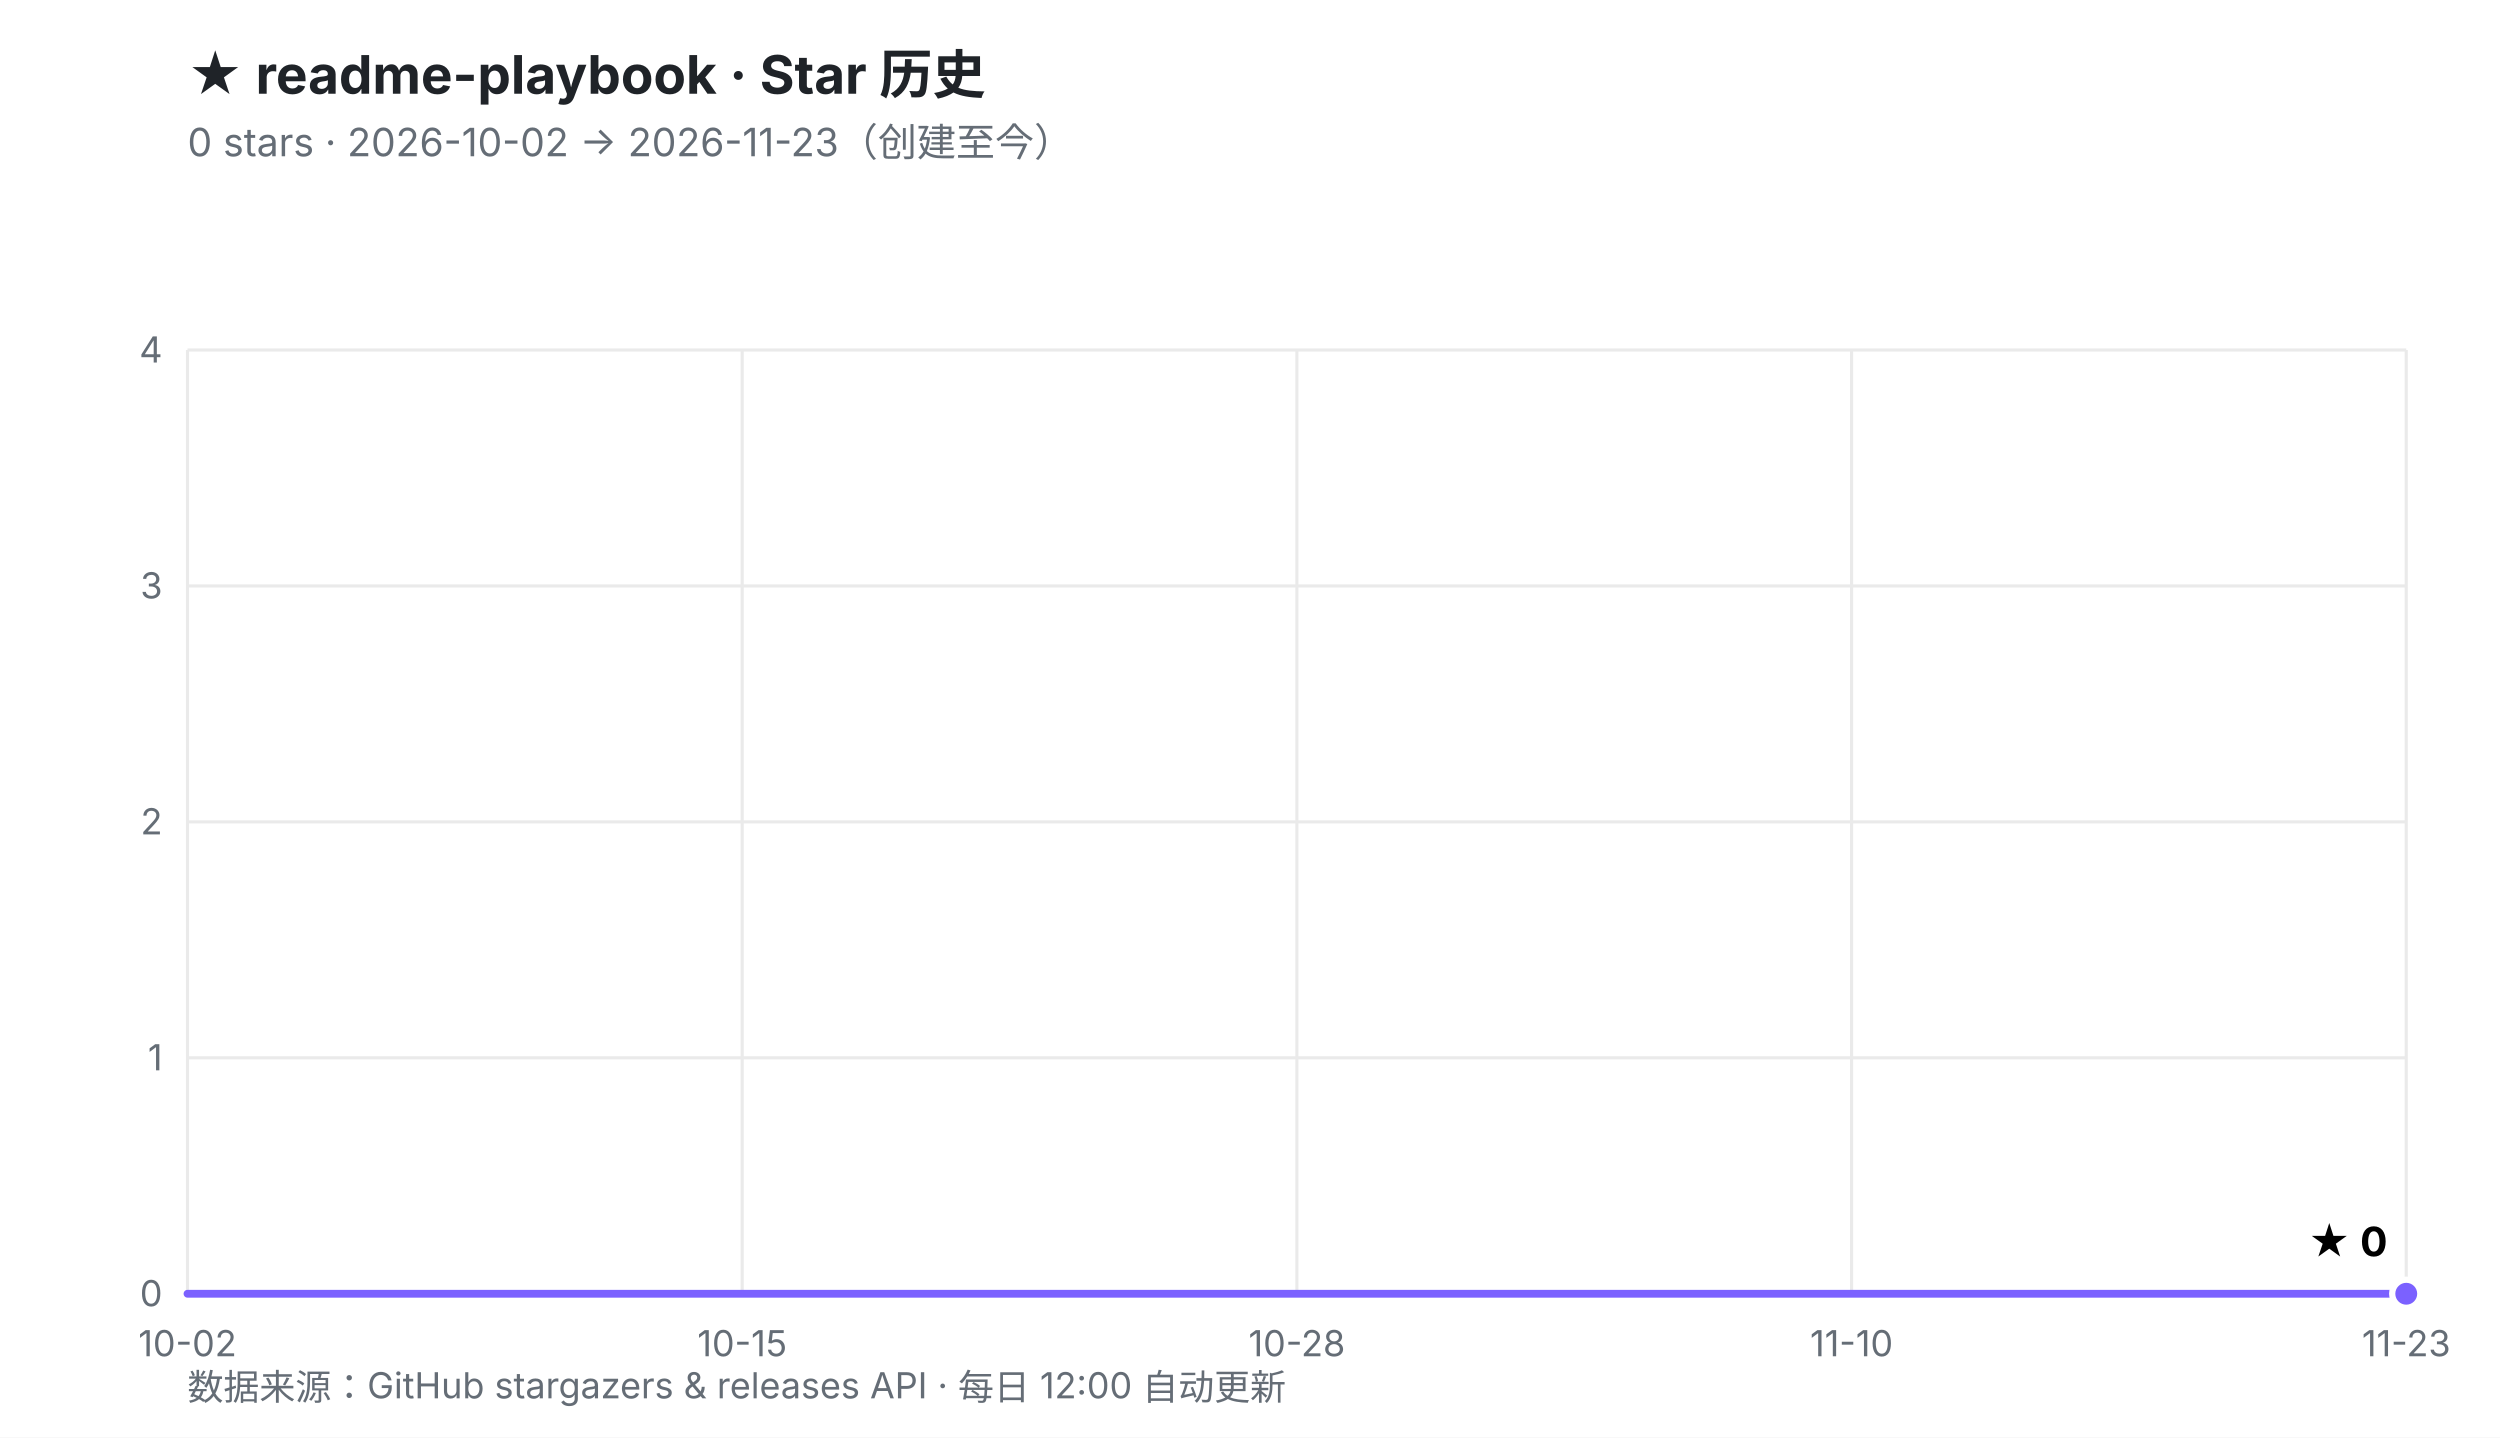
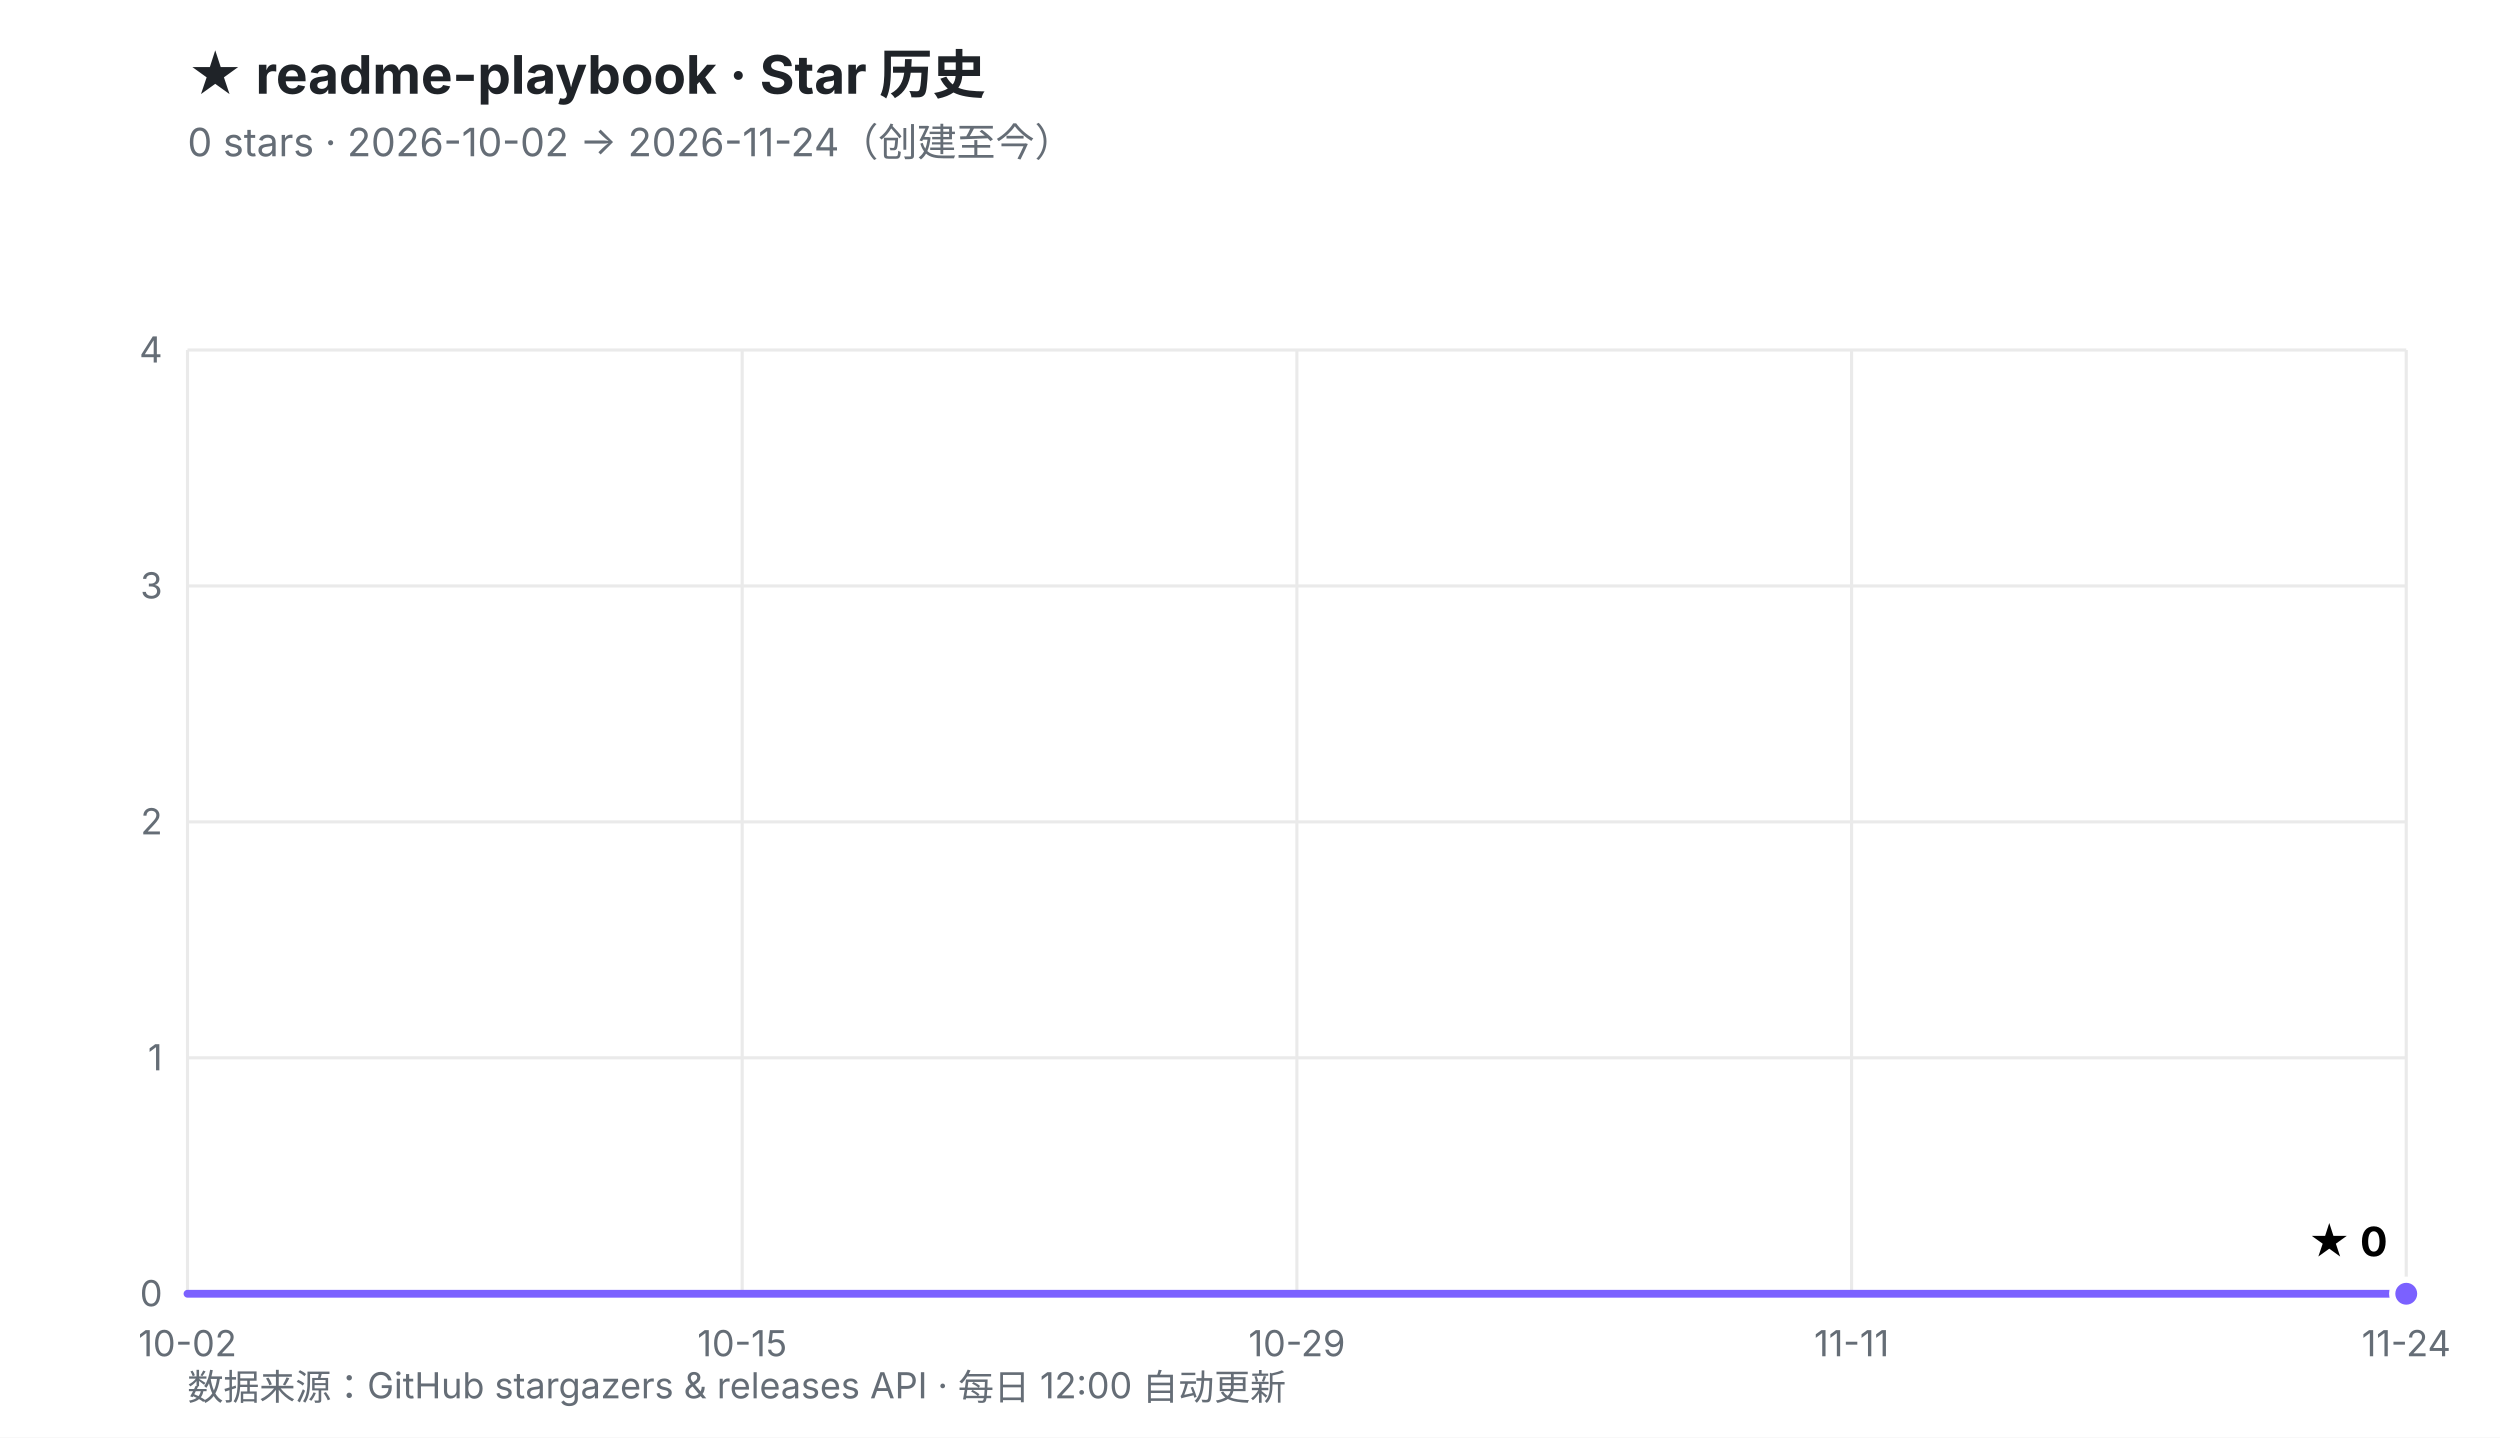
<svg xmlns="http://www.w3.org/2000/svg" viewBox="0 0 800 460" width="800" height="460" role="img" aria-labelledby="t d">
  <defs>
    <linearGradient id="fill" x1="0" y1="0" x2="0" y2="1">
      <stop offset="0%" stop-color="#7B61FF" stop-opacity="0.30" />
      <stop offset="100%" stop-color="#7B61FF" stop-opacity="0.02" />
    </linearGradient>
  </defs>
  <rect width="800" height="460" fill="#ffffff" />
  <style>
    .ttl{font:700 17px -apple-system,BlinkMacSystemFont,'Segoe UI','PingFang SC','Microsoft YaHei',sans-serif;fill:#1f2328}
    .sub{font:400 12.5px -apple-system,BlinkMacSystemFont,'Segoe UI','PingFang SC','Microsoft YaHei',sans-serif;fill:#656d76}
    .ax{font:400 11.5px -apple-system,BlinkMacSystemFont,'Segoe UI','PingFang SC',sans-serif;fill:#656d76}
    .val{font:700 13px -apple-system,BlinkMacSystemFont,'Segoe UI','PingFang SC',sans-serif;fill="#7B61FF"}
    .rel{font:400 10.5px ui-monospace,SFMono-Regular,Menlo,monospace;fill:#6b7280}
  </style>
  <text x="60" y="30" class="ttl">★ readme-playbook · Star 历史</text>
-   <text x="60" y="50" class="sub">0 stars · 2026-10-02 → 2026-11-23（创建至今）</text>
+   <text x="60" y="50" class="sub">0 stars · 2026-10-02 → 2026-11-24（创建至今）</text>
  <line x1="60.0" y1="414.0" x2="770.0" y2="414.0" stroke="#eaeaea" stroke-width="1" />
  <line x1="60.0" y1="338.5" x2="770.0" y2="338.5" stroke="#eaeaea" stroke-width="1" />
  <line x1="60.0" y1="263.0" x2="770.0" y2="263.0" stroke="#eaeaea" stroke-width="1" />
  <line x1="60.0" y1="187.5" x2="770.0" y2="187.5" stroke="#eaeaea" stroke-width="1" />
  <line x1="60.0" y1="112.0" x2="770.0" y2="112.0" stroke="#eaeaea" stroke-width="1" />
  <line x1="60.0" y1="112.0" x2="60.0" y2="414.0" stroke="#eaeaea" stroke-width="1" />
  <line x1="237.5" y1="112.0" x2="237.5" y2="414.0" stroke="#eaeaea" stroke-width="1" />
  <line x1="415.0" y1="112.0" x2="415.0" y2="414.0" stroke="#eaeaea" stroke-width="1" />
  <line x1="592.5" y1="112.0" x2="592.5" y2="414.0" stroke="#eaeaea" stroke-width="1" />
  <line x1="770.0" y1="112.0" x2="770.0" y2="414.0" stroke="#eaeaea" stroke-width="1" />
  <text x="52.0" y="418.0" text-anchor="end" class="ax">0</text>
  <text x="52.0" y="342.5" text-anchor="end" class="ax">1</text>
  <text x="52.0" y="267.0" text-anchor="end" class="ax">2</text>
  <text x="52.0" y="191.5" text-anchor="end" class="ax">3</text>
  <text x="52.0" y="116.0" text-anchor="end" class="ax">4</text>
  <text x="60.0" y="434.0" text-anchor="middle" class="ax">10-02</text>
  <text x="237.5" y="434.0" text-anchor="middle" class="ax">10-15</text>
-   <text x="415.0" y="434.0" text-anchor="middle" class="ax">10-28</text>
-   <text x="592.5" y="434.0" text-anchor="middle" class="ax">11-10</text>
-   <text x="770.0" y="434.0" text-anchor="middle" class="ax">11-23</text>
+   <text x="415.0" y="434.0" text-anchor="middle" class="ax">10-29</text>
+   <text x="592.5" y="434.0" text-anchor="middle" class="ax">11-11</text>
+   <text x="770.0" y="434.0" text-anchor="middle" class="ax">11-24</text>
  <polygon points="60.0,414.0 770.0,414.0 770.0,414.0 60.0,414.0" fill="url(#fill)" />
  <polyline points="60.0,414.0 770.0,414.0" fill="none" stroke="#7B61FF" stroke-width="2.5" stroke-linejoin="round" stroke-linecap="round" />
  <circle cx="770.0" cy="414.0" r="4.5" fill="#7B61FF" stroke="#ffffff" stroke-width="2" />
  <text x="764.0" y="402.0" text-anchor="end" class="val">★ 0</text>
  <text x="60" y="448" class="ax">数据来源：GitHub stargazers &amp; releases API · 每日 12:00 自动更新</text>
</svg>
